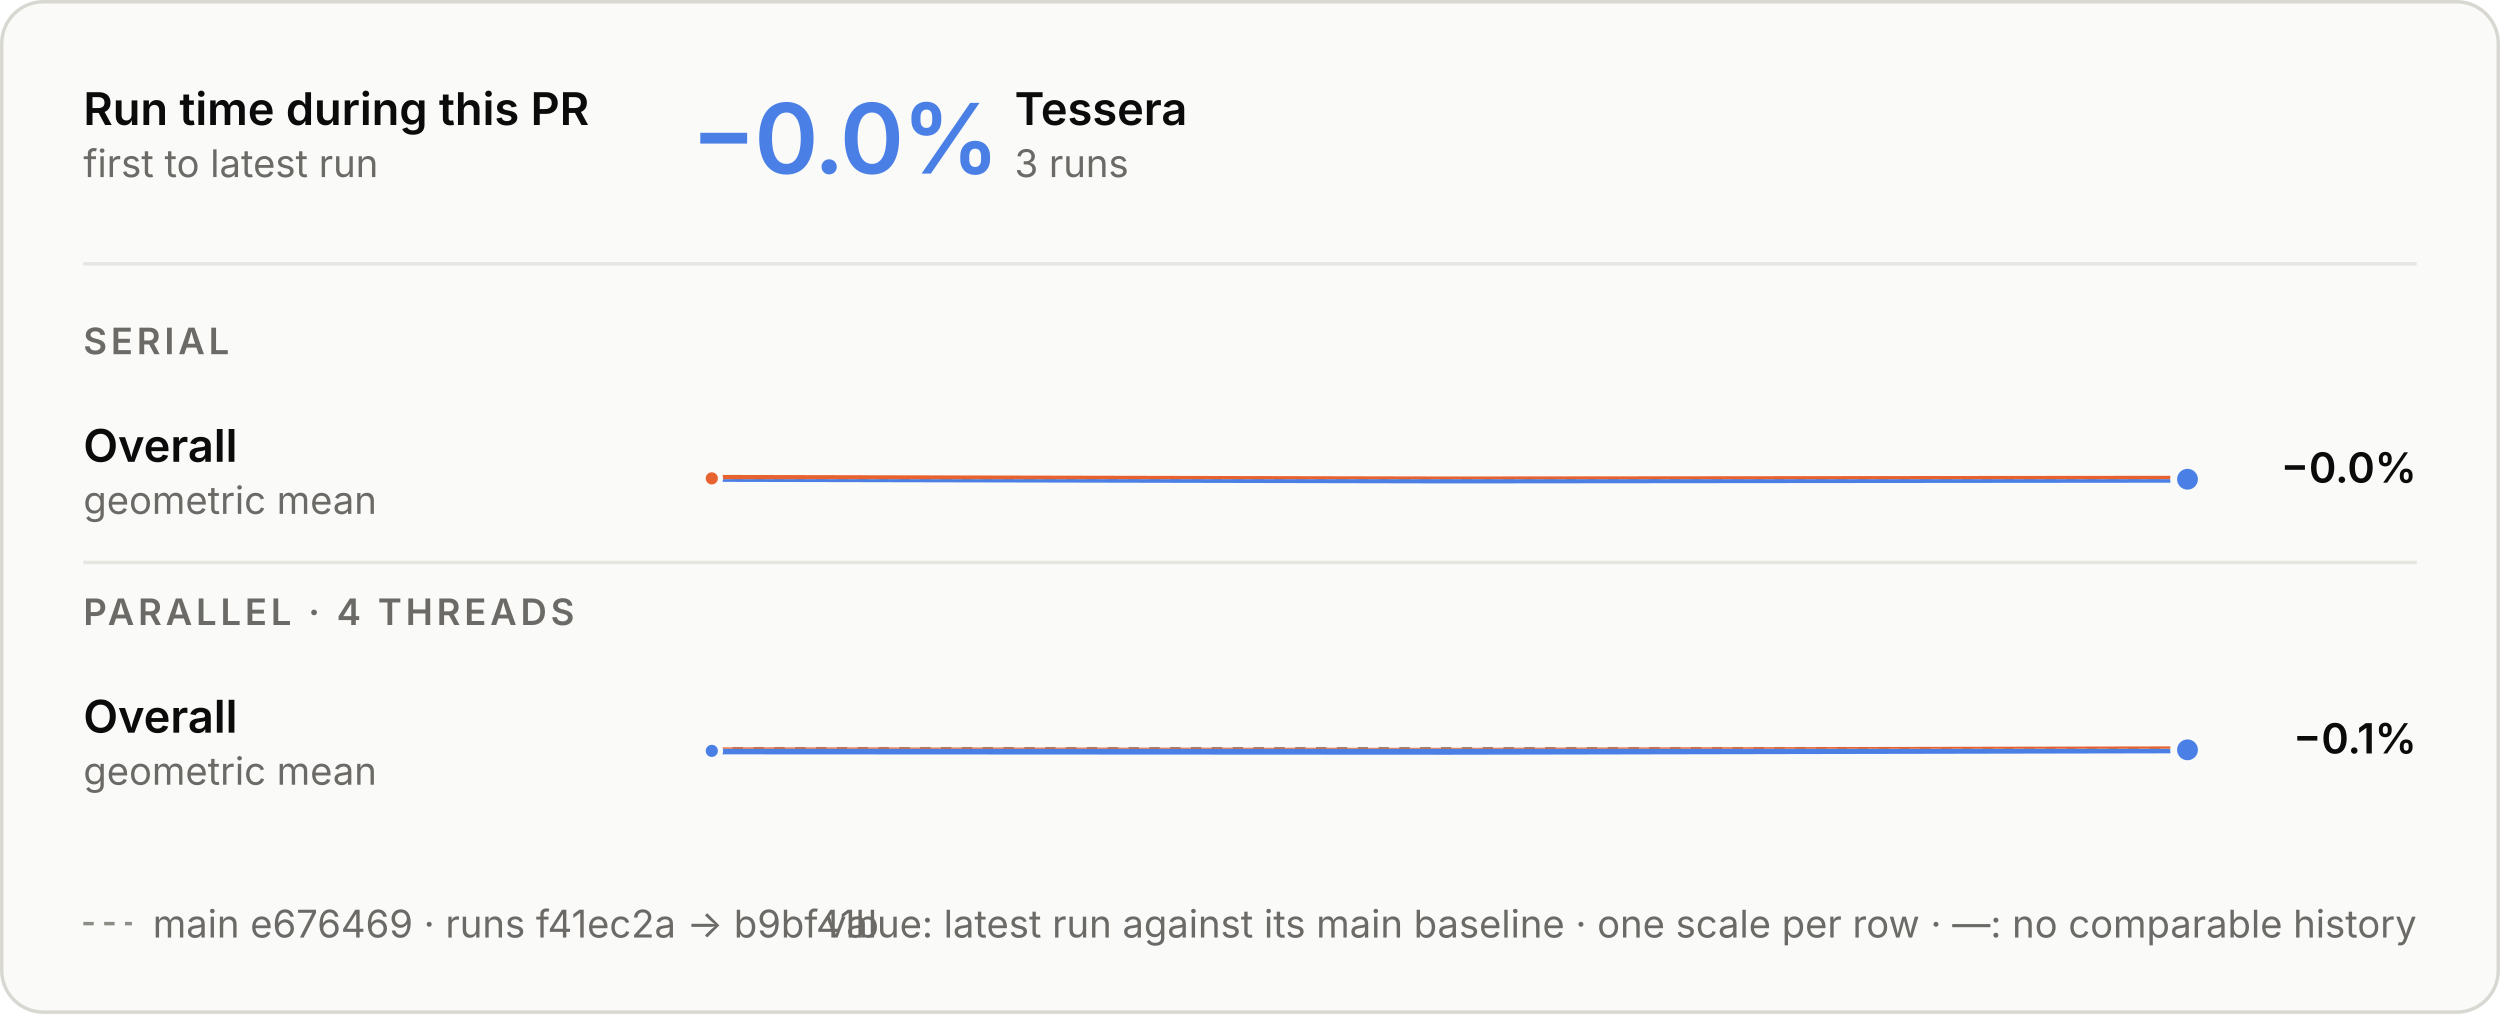
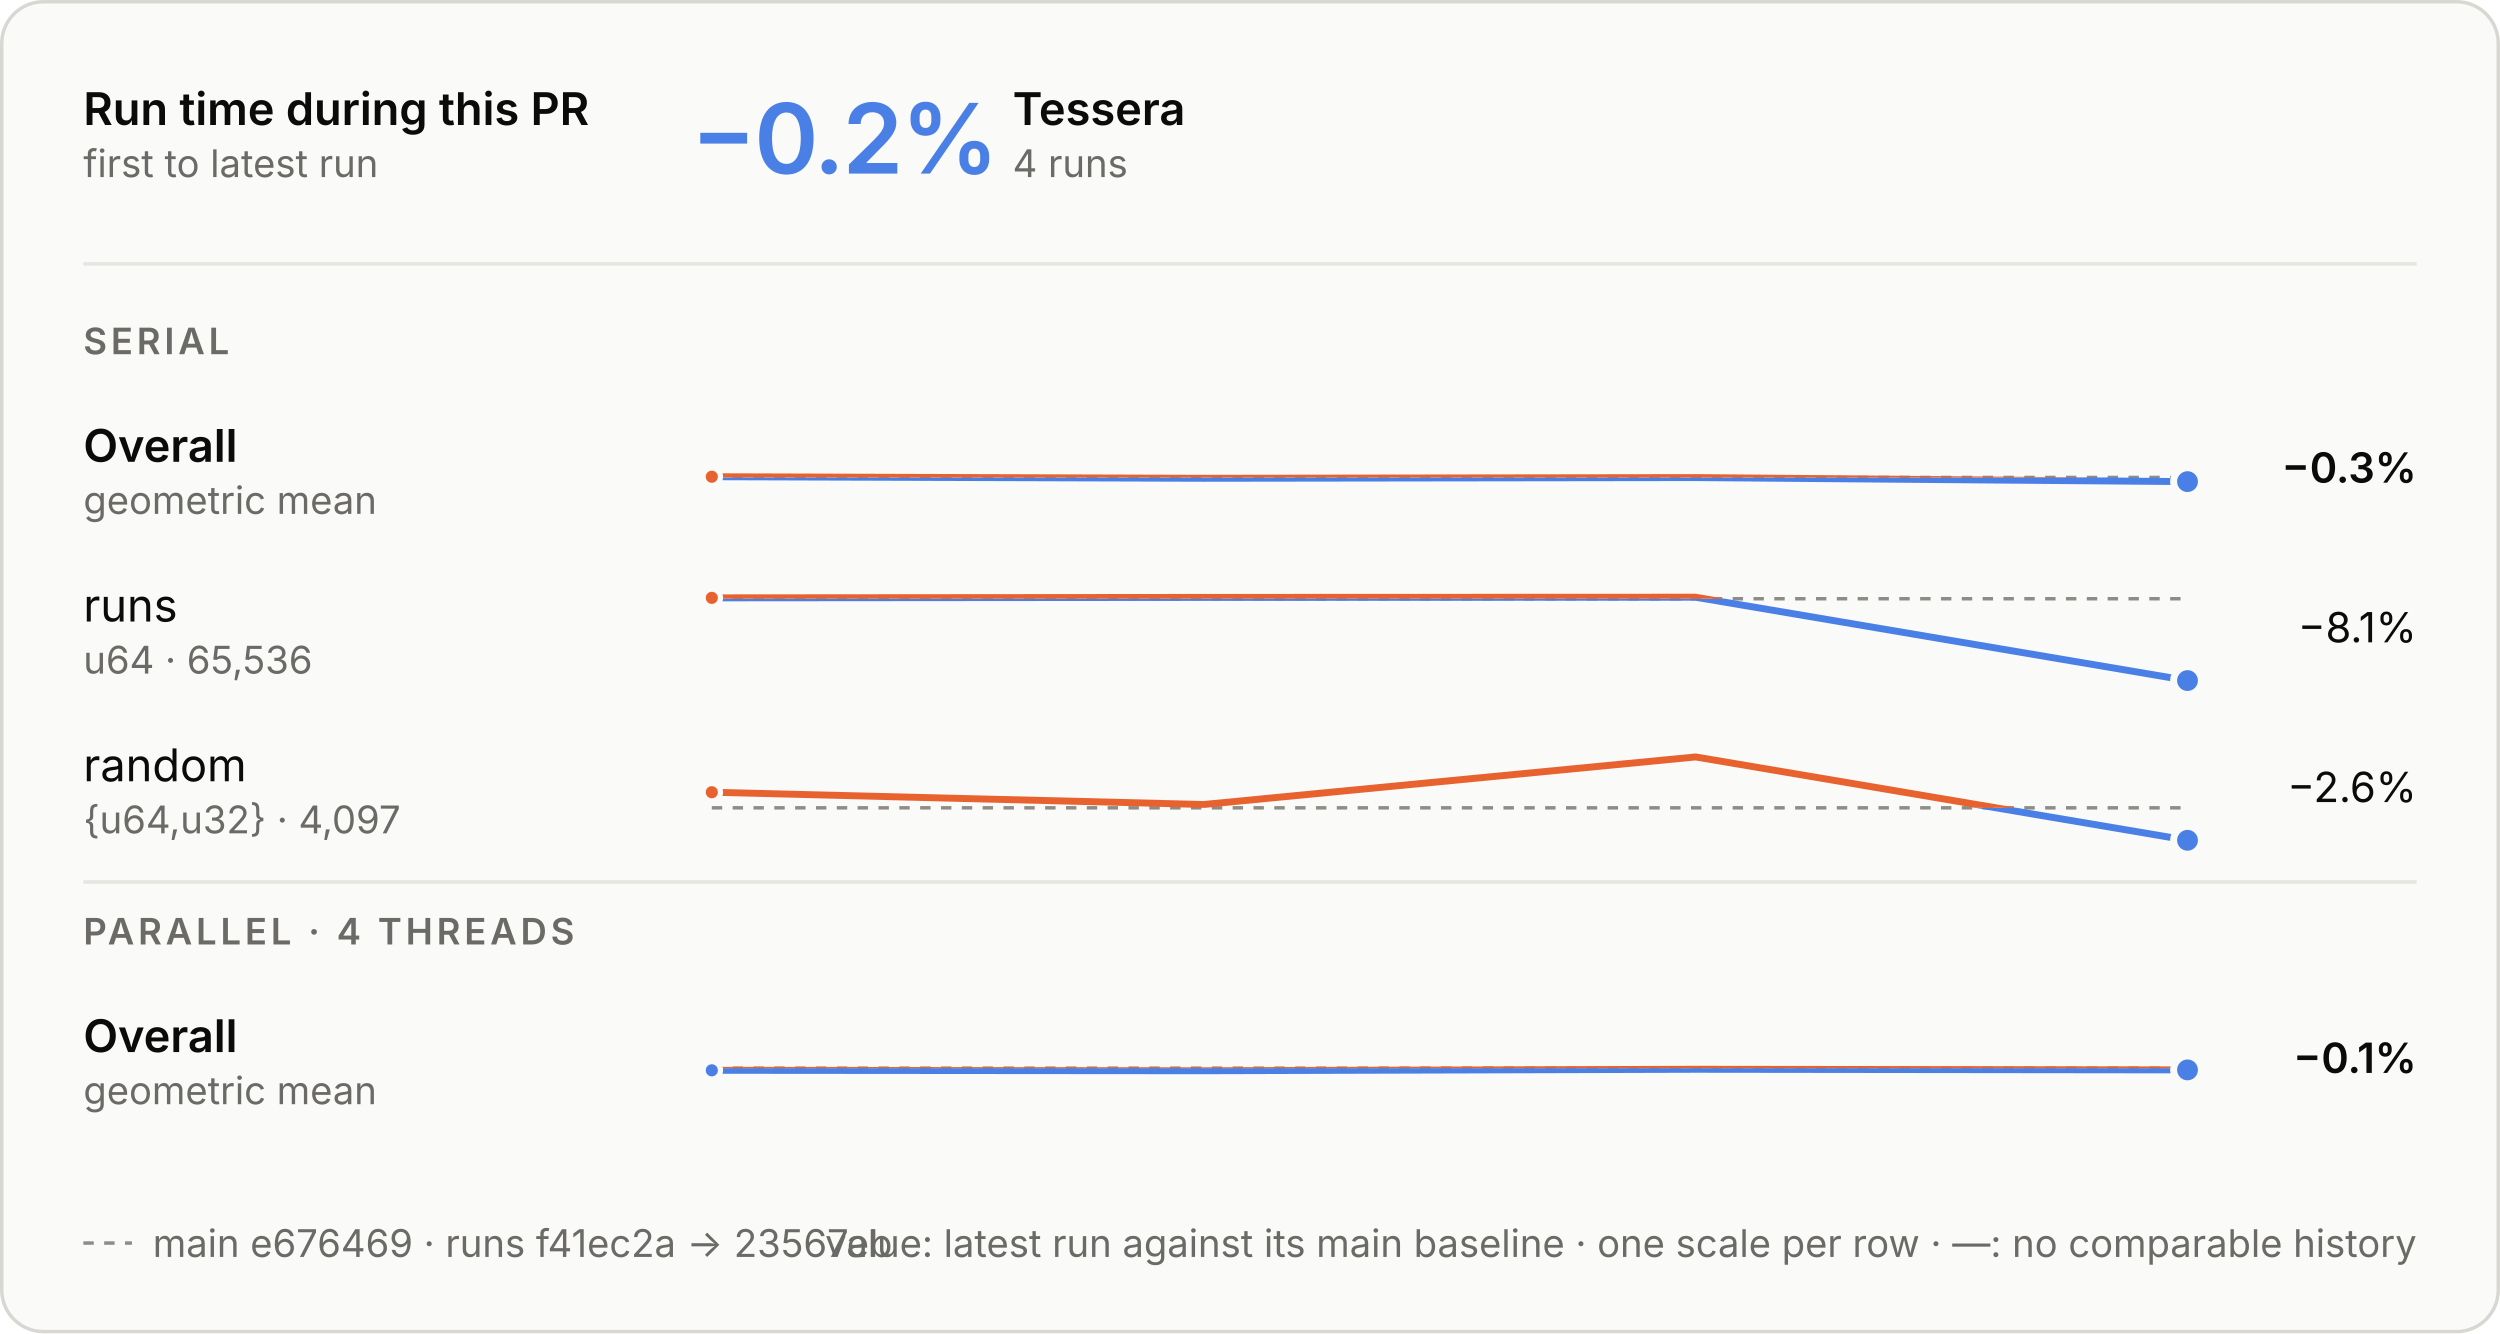
- <svg xmlns="http://www.w3.org/2000/svg" aria-labelledby="t d" role="img" style="font-family:Inter, -apple-system, BlinkMacSystemFont, &quot;Segoe UI&quot;, Helvetica, Arial, sans-serif;font-size:13px;background:none" viewBox="0 0 720 292" height="292" width="720" text-anchor="middle" font-size="10" font-family="system-ui, sans-serif" fill="currentColor" class="benchmark-figure">
+ <svg xmlns="http://www.w3.org/2000/svg" aria-labelledby="t d" role="img" style="font-family:Inter, -apple-system, BlinkMacSystemFont, &quot;Segoe UI&quot;, Helvetica, Arial, sans-serif;font-size:13px;background:none" viewBox="0 0 720 384" height="384" width="720" text-anchor="middle" font-size="10" font-family="system-ui, sans-serif" fill="currentColor" class="benchmark-figure">
  <style>:where(.benchmark-figure) {
  --plot-background: white;
  display: block;
  height: auto;
  height: intrinsic;
  max-width: 100%;
}
:where(.benchmark-figure text),
:where(.benchmark-figure tspan) {
  white-space: pre;
}</style>
  <g class="figure-fill-panel figure-stroke-border" stroke="#d8d7d2" fill="#fafaf8" aria-label="rect">
-     <rect rx="12" height="291" width="719" y="0.5" x="0.5" />
+     <rect rx="12" height="383" width="719" y="0.5" x="0.5" />
  </g>
  <style>
    .benchmark-figure { font-feature-settings: "tnum", "cv11"; }
    .benchmark-figure [font-size="10.5"] { letter-spacing: 1.1px; }
    .benchmark-figure [font-size="28"] { font-feature-settings: "pnum"; letter-spacing: -.6px; }
    @media (prefers-color-scheme: dark) { .benchmark-figure .figure-fill-panel { fill: #1e1e1d; }
.benchmark-figure .figure-fill-ink { fill: #e8e7e3; }
.benchmark-figure .figure-fill-muted { fill: #a3a29b; }
.benchmark-figure .figure-stroke-border { stroke: #3a3a37; }
.benchmark-figure .figure-stroke-axis { stroke: #6f6e69; }
.benchmark-figure .figure-stroke-panel { stroke: #1e1e1d; }
.benchmark-figure .figure-stroke-rule { stroke: #30302e; } }
  </style>
  <g class="figure-stroke-axis" stroke-dasharray="3 3" stroke="#8d8c86" aria-label="rule">
-     <line y2="137.983" y1="137.983" x2="630" x1="205" />
+     <line y2="137.505" y1="137.505" x2="630" x1="205" />
  </g>
  <clipPath id="benchmark-clip-0">
-     <rect height="15.017" width="425" y="137.983" x="205" />
+     <rect height="15.495" width="425" y="137.505" x="205" />
  </clipPath>
  <g clip-path="url(#benchmark-clip-0)" aria-label="line">
    <g stroke-linecap="round" stroke-linejoin="round" stroke-width="2" stroke="#4a80e6" fill="none">
-       <path d="M205,137.772L417.5,138.228L630,138.019" />
+       <path d="M205,137.294L346.667,137.749L488.333,137.541L630,138.706" />
    </g>
  </g>
  <clipPath id="benchmark-clip-1">
-     <rect height="14.983" width="425" y="123" x="205" />
+     <rect height="14.505" width="425" y="123" x="205" />
  </clipPath>
  <g clip-path="url(#benchmark-clip-1)" aria-label="line">
    <g stroke-linecap="round" stroke-linejoin="round" stroke-width="2" stroke="#e8622f" fill="none">
-       <path d="M205,137.772L417.5,138.228L630,138.019" />
+       <path d="M205,137.294L346.667,137.749L488.333,137.541L630,138.706" />
    </g>
  </g>
  <g class="figure-stroke-panel" stroke-width="1.5" stroke="#fafaf8" fill="#e8622f" aria-label="dot">
-     <circle r="2.5" cy="137.772" cx="205" />
-   </g>
-   <g class="figure-stroke-panel" stroke-width="2" stroke="#fafaf8" fill="#4a80e6" aria-label="dot">
-     <circle r="4" cy="138.019" cx="630" />
-   </g>
-   <g class="figure-stroke-axis" stroke-dasharray="3 3" stroke="#8d8c86" aria-label="rule">
-     <line y2="215.625" y1="215.625" x2="630" x1="205" />
+     <circle r="2.5" cy="137.294" cx="205" />
+   </g>
+   <g class="figure-stroke-panel" stroke-width="2" stroke="#fafaf8" fill="#4a80e6" aria-label="dot">
+     <circle r="4" cy="138.706" cx="630" />
+   </g>
+   <g class="figure-stroke-axis" stroke-dasharray="3 3" stroke="#8d8c86" aria-label="rule">
+     <line y2="172.437" y1="172.437" x2="630" x1="205" />
  </g>
  <clipPath id="benchmark-clip-2">
-     <rect height="15.375" width="425" y="215.625" x="205" />
+     <rect height="26.563" width="425" y="172.437" x="205" />
  </clipPath>
  <g clip-path="url(#benchmark-clip-2)" aria-label="line">
    <g stroke-linecap="round" stroke-linejoin="round" stroke-width="2" stroke="#4a80e6" fill="none">
-       <path d="M205,216.249L417.5,216.375L630,215.952" />
+       <path d="M205,172.184L346.667,172.053L488.333,172L630,196" />
    </g>
  </g>
  <clipPath id="benchmark-clip-3">
-     <rect height="14.625" width="425" y="201" x="205" />
+     <rect height="3.437" width="425" y="169" x="205" />
  </clipPath>
  <g clip-path="url(#benchmark-clip-3)" aria-label="line">
    <g stroke-linecap="round" stroke-linejoin="round" stroke-width="2" stroke="#e8622f" fill="none">
-       <path d="M205,216.249L417.5,216.375L630,215.952" />
+       <path d="M205,172.184L346.667,172.053L488.333,172L630,196" />
+     </g>
+   </g>
+   <g class="figure-stroke-panel" stroke-width="1.5" stroke="#fafaf8" fill="#e8622f" aria-label="dot">
+     <circle r="2.5" cy="172.184" cx="205" />
+   </g>
+   <g class="figure-stroke-panel" stroke-width="2" stroke="#fafaf8" fill="#4a80e6" aria-label="dot">
+     <circle r="4" cy="196" cx="630" />
+   </g>
+   <g class="figure-stroke-axis" stroke-dasharray="3 3" stroke="#8d8c86" aria-label="rule">
+     <line y2="232.655" y1="232.655" x2="630" x1="205" />
+   </g>
+   <clipPath id="benchmark-clip-4">
+     <rect height="12.345" width="425" y="232.655" x="205" />
+   </clipPath>
+   <g clip-path="url(#benchmark-clip-4)" aria-label="line">
+     <g stroke-linecap="round" stroke-linejoin="round" stroke-width="2" stroke="#4a80e6" fill="none">
+       <path d="M205,228.161L346.667,231.696L488.333,218L630,242" />
+     </g>
+   </g>
+   <clipPath id="benchmark-clip-5">
+     <rect height="17.655" width="425" y="215" x="205" />
+   </clipPath>
+   <g clip-path="url(#benchmark-clip-5)" aria-label="line">
+     <g stroke-linecap="round" stroke-linejoin="round" stroke-width="2" stroke="#e8622f" fill="none">
+       <path d="M205,228.161L346.667,231.696L488.333,218L630,242" />
+     </g>
+   </g>
+   <g class="figure-stroke-panel" stroke-width="1.5" stroke="#fafaf8" fill="#e8622f" aria-label="dot">
+     <circle r="2.5" cy="228.161" cx="205" />
+   </g>
+   <g class="figure-stroke-panel" stroke-width="2" stroke="#fafaf8" fill="#4a80e6" aria-label="dot">
+     <circle r="4" cy="242" cx="630" />
+   </g>
+   <g class="figure-stroke-axis" stroke-dasharray="3 3" stroke="#8d8c86" aria-label="rule">
+     <line y2="307.625" y1="307.625" x2="630" x1="205" />
+   </g>
+   <clipPath id="benchmark-clip-6">
+     <rect height="15.375" width="425" y="307.625" x="205" />
+   </clipPath>
+   <g clip-path="url(#benchmark-clip-6)" aria-label="line">
+     <g stroke-linecap="round" stroke-linejoin="round" stroke-width="2" stroke="#4a80e6" fill="none">
+       <path d="M205,308.249L346.667,308.375L488.333,307.952L630,308.133" />
+     </g>
+   </g>
+   <clipPath id="benchmark-clip-7">
+     <rect height="14.625" width="425" y="293" x="205" />
+   </clipPath>
+   <g clip-path="url(#benchmark-clip-7)" aria-label="line">
+     <g stroke-linecap="round" stroke-linejoin="round" stroke-width="2" stroke="#e8622f" fill="none">
+       <path d="M205,308.249L346.667,308.375L488.333,307.952L630,308.133" />
    </g>
  </g>
  <g class="figure-stroke-panel" stroke-width="1.5" stroke="#fafaf8" fill="#4a80e6" aria-label="dot">
-     <circle r="2.5" cy="216.249" cx="205" />
-   </g>
-   <g class="figure-stroke-panel" stroke-width="2" stroke="#fafaf8" fill="#4a80e6" aria-label="dot">
-     <circle r="4" cy="215.952" cx="630" />
+     <circle r="2.5" cy="308.249" cx="205" />
+   </g>
+   <g class="figure-stroke-panel" stroke-width="2" stroke="#fafaf8" fill="#4a80e6" aria-label="dot">
+     <circle r="4" cy="308.133" cx="630" />
  </g>
  <g class="figure-fill-ink" font-weight="600" font-size="13" text-anchor="start" fill="#0b0b0b" aria-label="text">
    <text transform="translate(24,36)">Run time during this PR</text>
  </g>
  <g class="figure-fill-muted" font-weight="400" font-size="11" text-anchor="start" fill="#6b6a66" aria-label="text">
    <text transform="translate(24,51)">first to latest run</text>
  </g>
  <g class="figure-stroke-rule" stroke="#e6e5e0" aria-label="rule">
    <line y2="76" y1="76" x2="696" x1="24" />
  </g>
  <g font-weight="600" font-size="28" text-anchor="start" fill="#4a80e6" aria-label="text">
-     <text transform="translate(199,50)">−0.0%</text>
-   </g>
-   <g class="figure-fill-ink" font-weight="600" font-size="13" text-anchor="start" fill="#0b0b0b" aria-label="text">
-     <text transform="translate(292.2,36)">Tessera</text>
-   </g>
-   <g class="figure-fill-muted" font-weight="400" font-size="11" text-anchor="start" fill="#6b6a66" aria-label="text">
-     <text transform="translate(292.2,51)">3 runs</text>
+     <text transform="translate(199,50)">−0.2%</text>
+   </g>
+   <g class="figure-fill-ink" font-weight="600" font-size="13" text-anchor="start" fill="#0b0b0b" aria-label="text">
+     <text transform="translate(291.64,36)">Tessera</text>
+   </g>
+   <g class="figure-fill-muted" font-weight="400" font-size="11" text-anchor="start" fill="#6b6a66" aria-label="text">
+     <text transform="translate(291.64,51)">4 runs</text>
  </g>
  <g class="figure-fill-muted" font-weight="600" font-size="10.5" text-anchor="start" fill="#6b6a66" aria-label="text">
    <text transform="translate(24,102)">SERIAL</text>
  </g>
  <g class="figure-fill-ink" font-weight="600" font-size="13" text-anchor="start" fill="#0b0b0b" aria-label="text">
    <text transform="translate(24,133)">Overall</text>
  </g>
  <g class="figure-fill-muted" font-weight="400" font-size="11" text-anchor="start" fill="#6b6a66" aria-label="text">
    <text transform="translate(24,148)">geometric mean</text>
  </g>
  <g class="figure-fill-ink" font-weight="600" font-size="12" text-anchor="end" fill="#0b0b0b" aria-label="text">
-     <text transform="translate(696,139)">−0.0%</text>
+     <text transform="translate(696,139)">−0.3%</text>
+   </g>
+   <g class="figure-fill-ink" font-weight="400" font-size="13" text-anchor="start" fill="#0b0b0b" aria-label="text">
+     <text transform="translate(24,179)">runs</text>
+   </g>
+   <g class="figure-fill-muted" font-weight="400" font-size="11" text-anchor="start" fill="#6b6a66" aria-label="text">
+     <text transform="translate(24,194)">u64 · 65,536</text>
+   </g>
+   <g class="figure-fill-ink" font-weight="400" font-size="12" text-anchor="end" fill="#0b0b0b" aria-label="text">
+     <text transform="translate(696,185)">−8.1%</text>
+   </g>
+   <g class="figure-fill-ink" font-weight="400" font-size="13" text-anchor="start" fill="#0b0b0b" aria-label="text">
+     <text transform="translate(24,225)">random</text>
+   </g>
+   <g class="figure-fill-muted" font-weight="400" font-size="11" text-anchor="start" fill="#6b6a66" aria-label="text">
+     <text transform="translate(24,240)">{u64,u32} · 4,097</text>
+   </g>
+   <g class="figure-fill-ink" font-weight="400" font-size="12" text-anchor="end" fill="#0b0b0b" aria-label="text">
+     <text transform="translate(696,231)">−2.6%</text>
  </g>
  <g class="figure-stroke-rule" stroke="#e6e5e0" aria-label="rule">
-     <line y2="162" y1="162" x2="696" x1="24" />
+     <line y2="254" y1="254" x2="696" x1="24" />
  </g>
  <g class="figure-fill-muted" font-weight="600" font-size="10.5" text-anchor="start" fill="#6b6a66" aria-label="text">
-     <text transform="translate(24,180)">PARALLEL · 4 THREADS</text>
-   </g>
-   <g class="figure-fill-ink" font-weight="600" font-size="13" text-anchor="start" fill="#0b0b0b" aria-label="text">
-     <text transform="translate(24,211)">Overall</text>
-   </g>
-   <g class="figure-fill-muted" font-weight="400" font-size="11" text-anchor="start" fill="#6b6a66" aria-label="text">
-     <text transform="translate(24,226)">geometric mean</text>
+     <text transform="translate(24,272)">PARALLEL · 4 THREADS</text>
+   </g>
+   <g class="figure-fill-ink" font-weight="600" font-size="13" text-anchor="start" fill="#0b0b0b" aria-label="text">
+     <text transform="translate(24,303)">Overall</text>
+   </g>
+   <g class="figure-fill-muted" font-weight="400" font-size="11" text-anchor="start" fill="#6b6a66" aria-label="text">
+     <text transform="translate(24,318)">geometric mean</text>
  </g>
  <g class="figure-fill-ink" font-weight="600" font-size="12" text-anchor="end" fill="#0b0b0b" aria-label="text">
-     <text transform="translate(696,217)">−0.1%</text>
-   </g>
-   <g class="figure-stroke-axis" stroke-dasharray="3 3" stroke="#8d8c86" aria-label="rule">
-     <line y2="266" y1="266" x2="38" x1="24" />
-   </g>
-   <g class="figure-fill-muted" font-weight="400" font-size="11" text-anchor="start" fill="#6b6a66" aria-label="text">
-     <text transform="translate(44,270)">main e676469 · runs f41ec2a → b9bf41b</text>
+     <text transform="translate(696,309)">−0.1%</text>
+   </g>
+   <g class="figure-stroke-axis" stroke-dasharray="3 3" stroke="#8d8c86" aria-label="rule">
+     <line y2="358" y1="358" x2="38" x1="24" />
+   </g>
+   <g class="figure-fill-muted" font-weight="400" font-size="11" text-anchor="start" fill="#6b6a66" aria-label="text">
+     <text transform="translate(44,362)">main e676469 · runs f41ec2a → 23567eb</text>
  </g>
  <g class="figure-fill-muted" font-weight="400" font-size="11" text-anchor="end" fill="#6b6a66" aria-label="text">
-     <text transform="translate(696,270)">value: latest run against its main baseline · one scale per row · —: no comparable history</text>
+     <text transform="translate(696,362)">value: latest run against its main baseline · one scale per row · —: no comparable history</text>
  </g>
</svg>
